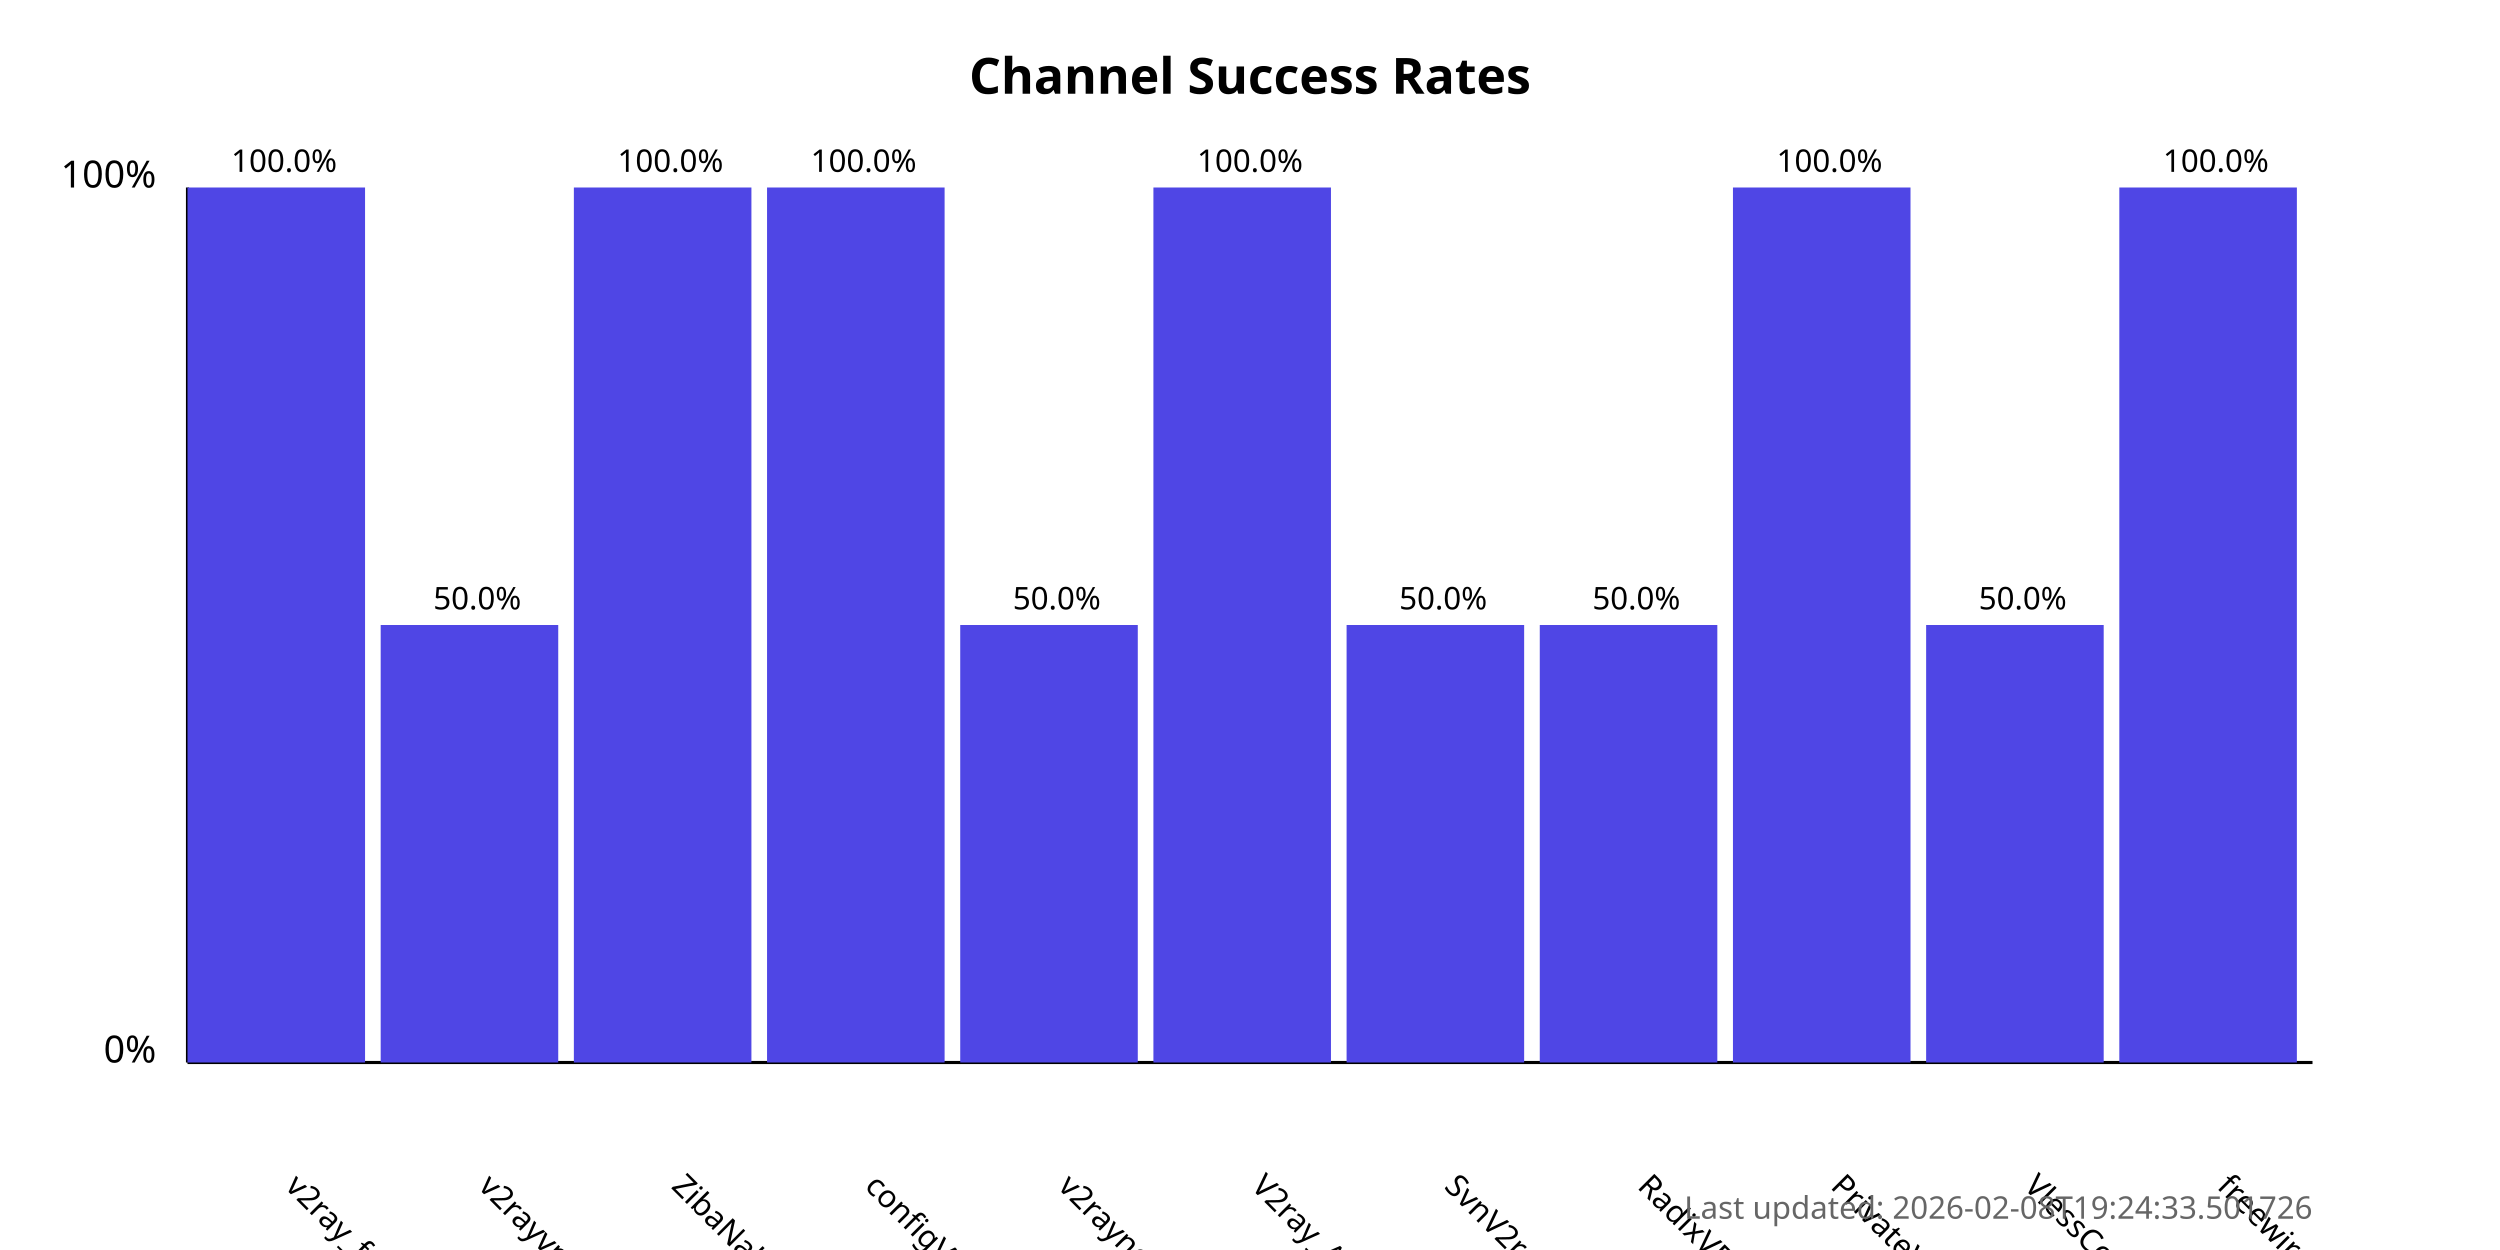
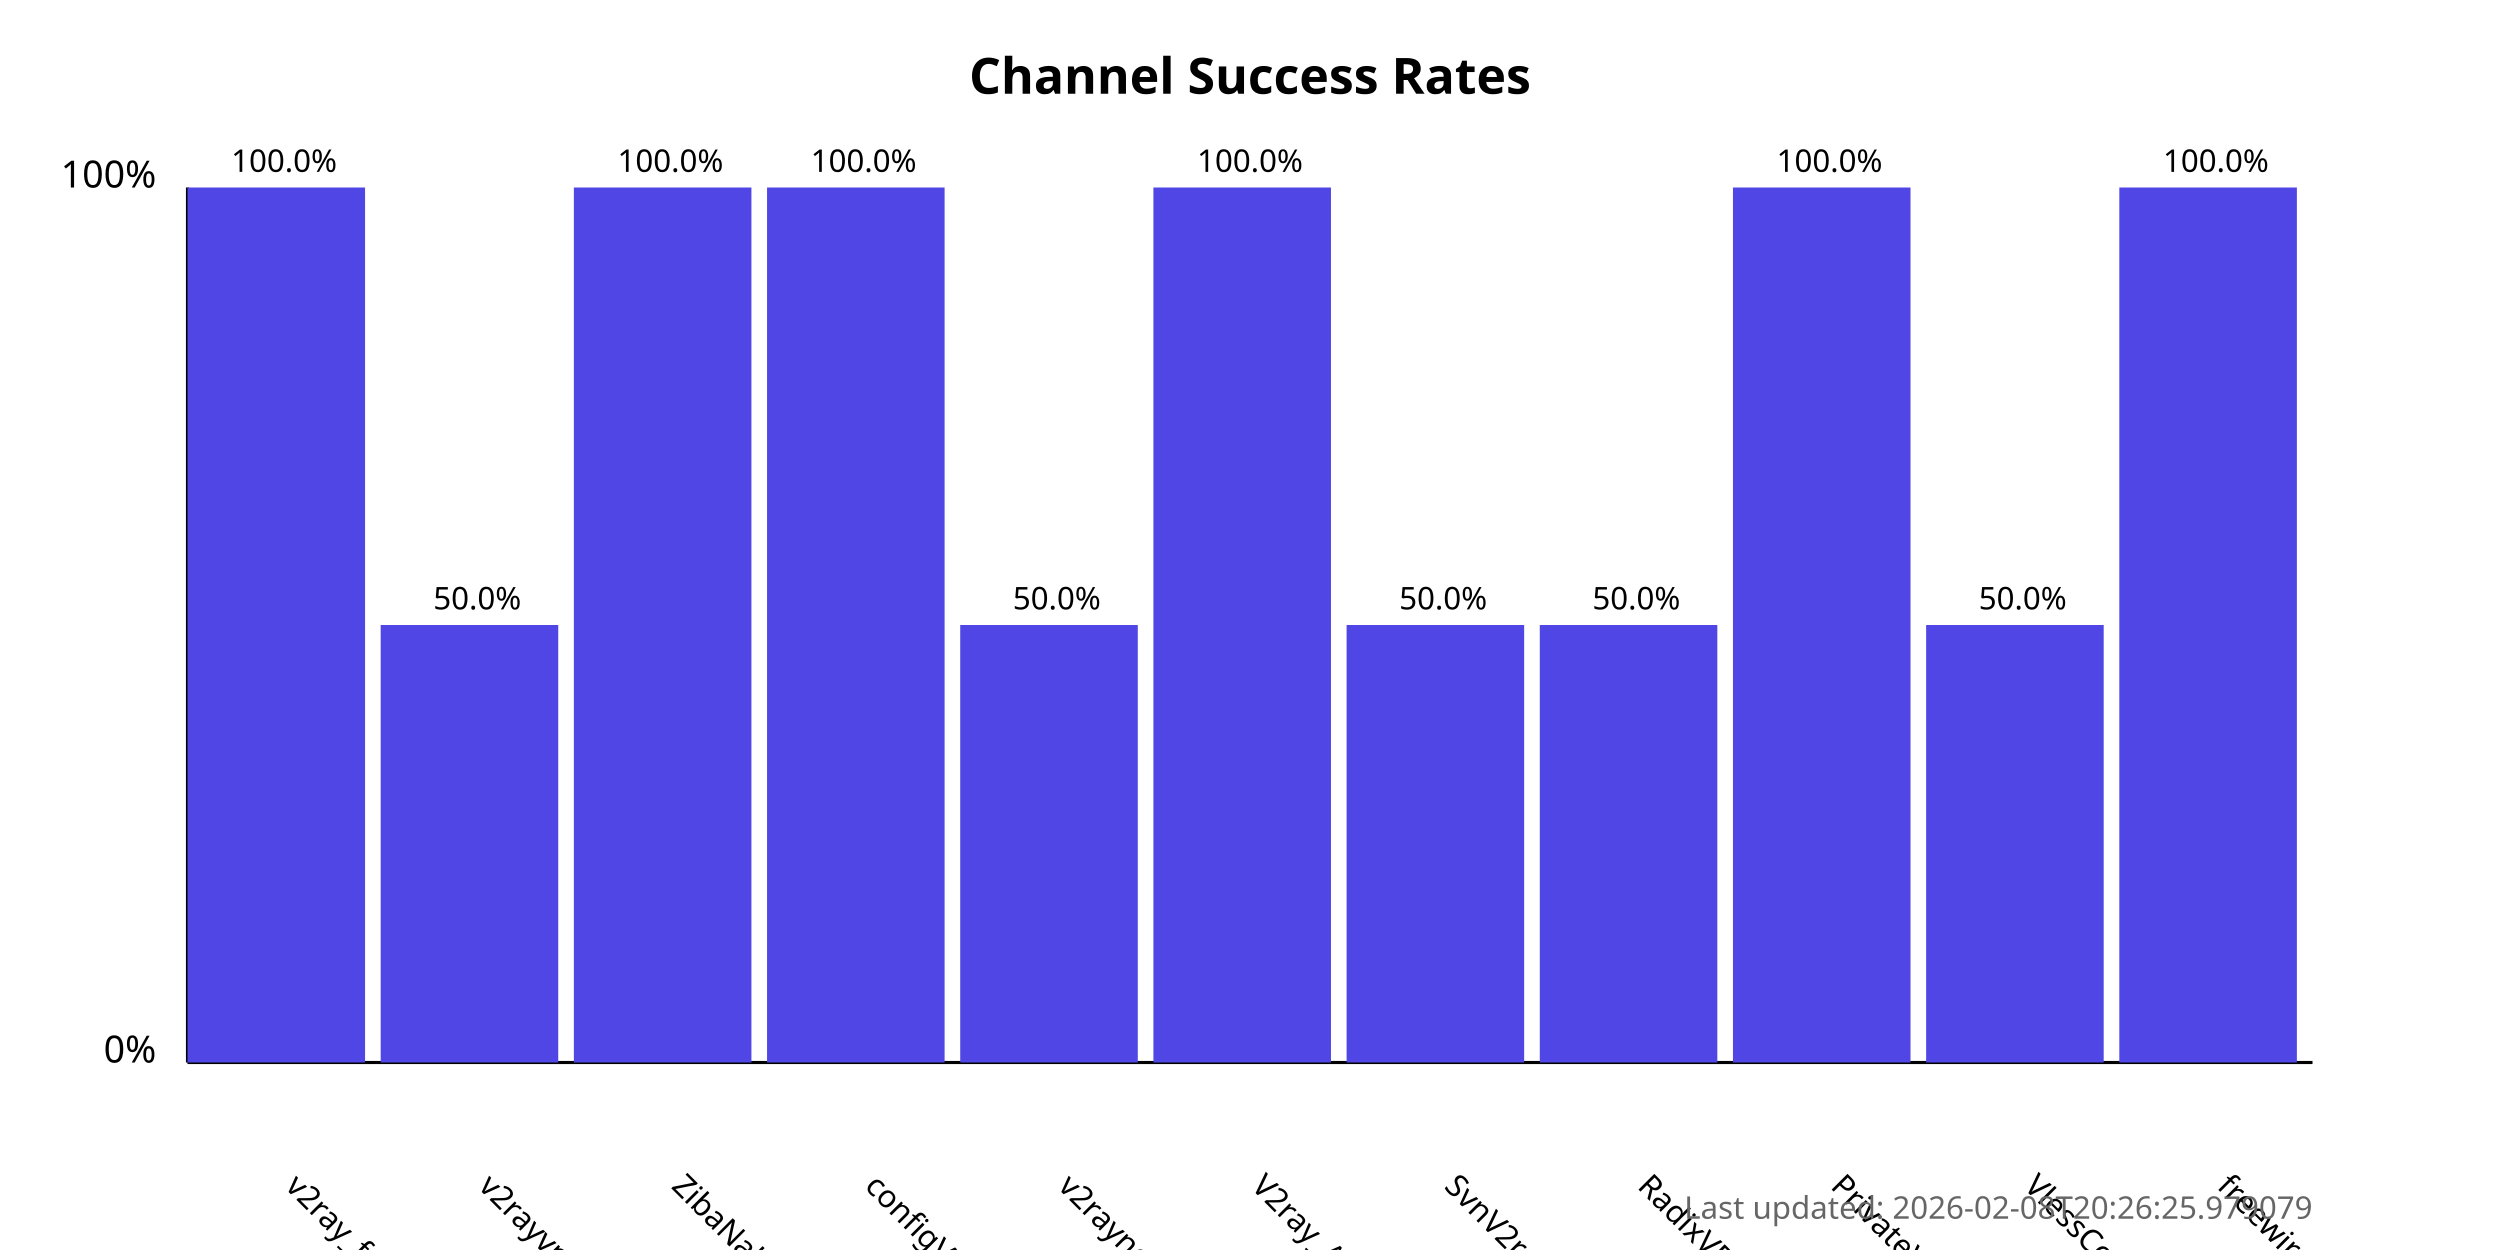
<svg xmlns="http://www.w3.org/2000/svg" width="800" height="400">
  <style>
            .chart-title { font: bold 16px sans-serif; }
            .axis-label { font: 12px sans-serif; }
            .tick-label { font: 10px sans-serif; }
            .bar { fill: #4f46e5; }
            .bar:hover { fill: #6366f1; }
            .timestamp { font: 10px sans-serif; fill: #666; }
        </style>
  <text x="400.0" y="30" text-anchor="middle" class="chart-title">
            Channel Success Rates
        </text>
  <line x1="60" y1="340" x2="60" y2="60" stroke="black" stroke-width="1" />
  <line x1="60" y1="340" x2="740" y2="340" stroke="black" stroke-width="1" />
  <text x="50" y="340" text-anchor="end" class="axis-label">0%</text>
  <text x="50" y="60" text-anchor="end" class="axis-label">100%</text>
  <g>
    <rect x="60" y="60.0" width="56.818" height="280.0" class="bar" />
    <text x="90.909" y="380" transform="rotate(45, 90.90909, 380)" text-anchor="start" class="tick-label">
                v2ray_free_conf
            </text>
    <text x="90.909" y="55.0" text-anchor="middle" class="tick-label">
                100.0%
            </text>
  </g>
  <g>
    <rect x="121.818" y="200.0" width="56.818" height="140.0" class="bar" />
    <text x="152.727" y="380" transform="rotate(45, 152.7273, 380)" text-anchor="start" class="tick-label">
                v2rayvpno
            </text>
    <text x="152.727" y="195.0" text-anchor="middle" class="tick-label">
                50.0%
            </text>
  </g>
  <g>
    <rect x="183.636" y="60.0" width="56.818" height="280.0" class="bar" />
    <text x="214.545" y="380" transform="rotate(45, 214.5455, 380)" text-anchor="start" class="tick-label">
                ZibaNabz
            </text>
    <text x="214.545" y="55.0" text-anchor="middle" class="tick-label">
                100.0%
            </text>
  </g>
  <g>
    <rect x="245.455" y="60.0" width="56.818" height="280.0" class="bar" />
    <text x="276.364" y="380" transform="rotate(45, 276.3636, 380)" text-anchor="start" class="tick-label">
                configV2rayForFree
            </text>
    <text x="276.364" y="55.0" text-anchor="middle" class="tick-label">
                100.0%
            </text>
  </g>
  <g>
    <rect x="307.273" y="200.0" width="56.818" height="140.0" class="bar" />
    <text x="338.182" y="380" transform="rotate(45, 338.1818, 380)" text-anchor="start" class="tick-label">
                v2rayngvpn
            </text>
    <text x="338.182" y="195.0" text-anchor="middle" class="tick-label">
                50.0%
            </text>
  </g>
  <g>
    <rect x="369.091" y="60.0" width="56.818" height="280.0" class="bar" />
    <text x="400.0" y="380" transform="rotate(45, 400.0, 380)" text-anchor="start" class="tick-label">
                V2ray_Alpha
            </text>
    <text x="400.0" y="55.0" text-anchor="middle" class="tick-label">
                100.0%
            </text>
  </g>
  <g>
    <rect x="430.909" y="200.0" width="56.818" height="140.0" class="bar" />
    <text x="461.818" y="380" transform="rotate(45, 461.8182, 380)" text-anchor="start" class="tick-label">
                SvnV2ray
            </text>
    <text x="461.818" y="195.0" text-anchor="middle" class="tick-label">
                50.0%
            </text>
  </g>
  <g>
    <rect x="492.727" y="200.0" width="56.818" height="140.0" class="bar" />
    <text x="523.636" y="380" transform="rotate(45, 523.6364, 380)" text-anchor="start" class="tick-label">
                RadixVPN
            </text>
    <text x="523.636" y="195.0" text-anchor="middle" class="tick-label">
                50.0%
            </text>
  </g>
  <g>
    <rect x="554.545" y="60.0" width="56.818" height="280.0" class="bar" />
    <text x="585.455" y="380" transform="rotate(45, 585.4545, 380)" text-anchor="start" class="tick-label">
                PrivateVPNs
            </text>
    <text x="585.455" y="55.0" text-anchor="middle" class="tick-label">
                100.0%
            </text>
  </g>
  <g>
    <rect x="616.364" y="200.0" width="56.818" height="140.0" class="bar" />
    <text x="647.273" y="380" transform="rotate(45, 647.2727, 380)" text-anchor="start" class="tick-label">
                VlessConfig
            </text>
    <text x="647.273" y="195.0" text-anchor="middle" class="tick-label">
                50.0%
            </text>
  </g>
  <g>
    <rect x="678.182" y="60.0" width="56.818" height="280.0" class="bar" />
    <text x="709.091" y="380" transform="rotate(45, 709.0909, 380)" text-anchor="start" class="tick-label">
                freewireguard
            </text>
    <text x="709.091" y="55.0" text-anchor="middle" class="tick-label">
                100.0%
            </text>
  </g>
  <text x="740" y="390" text-anchor="end" class="timestamp">
-             Last updated: 2026-02-08T19:24:33.501726
+             Last updated: 2026-02-08T20:26:25.979079
        </text>
</svg>
